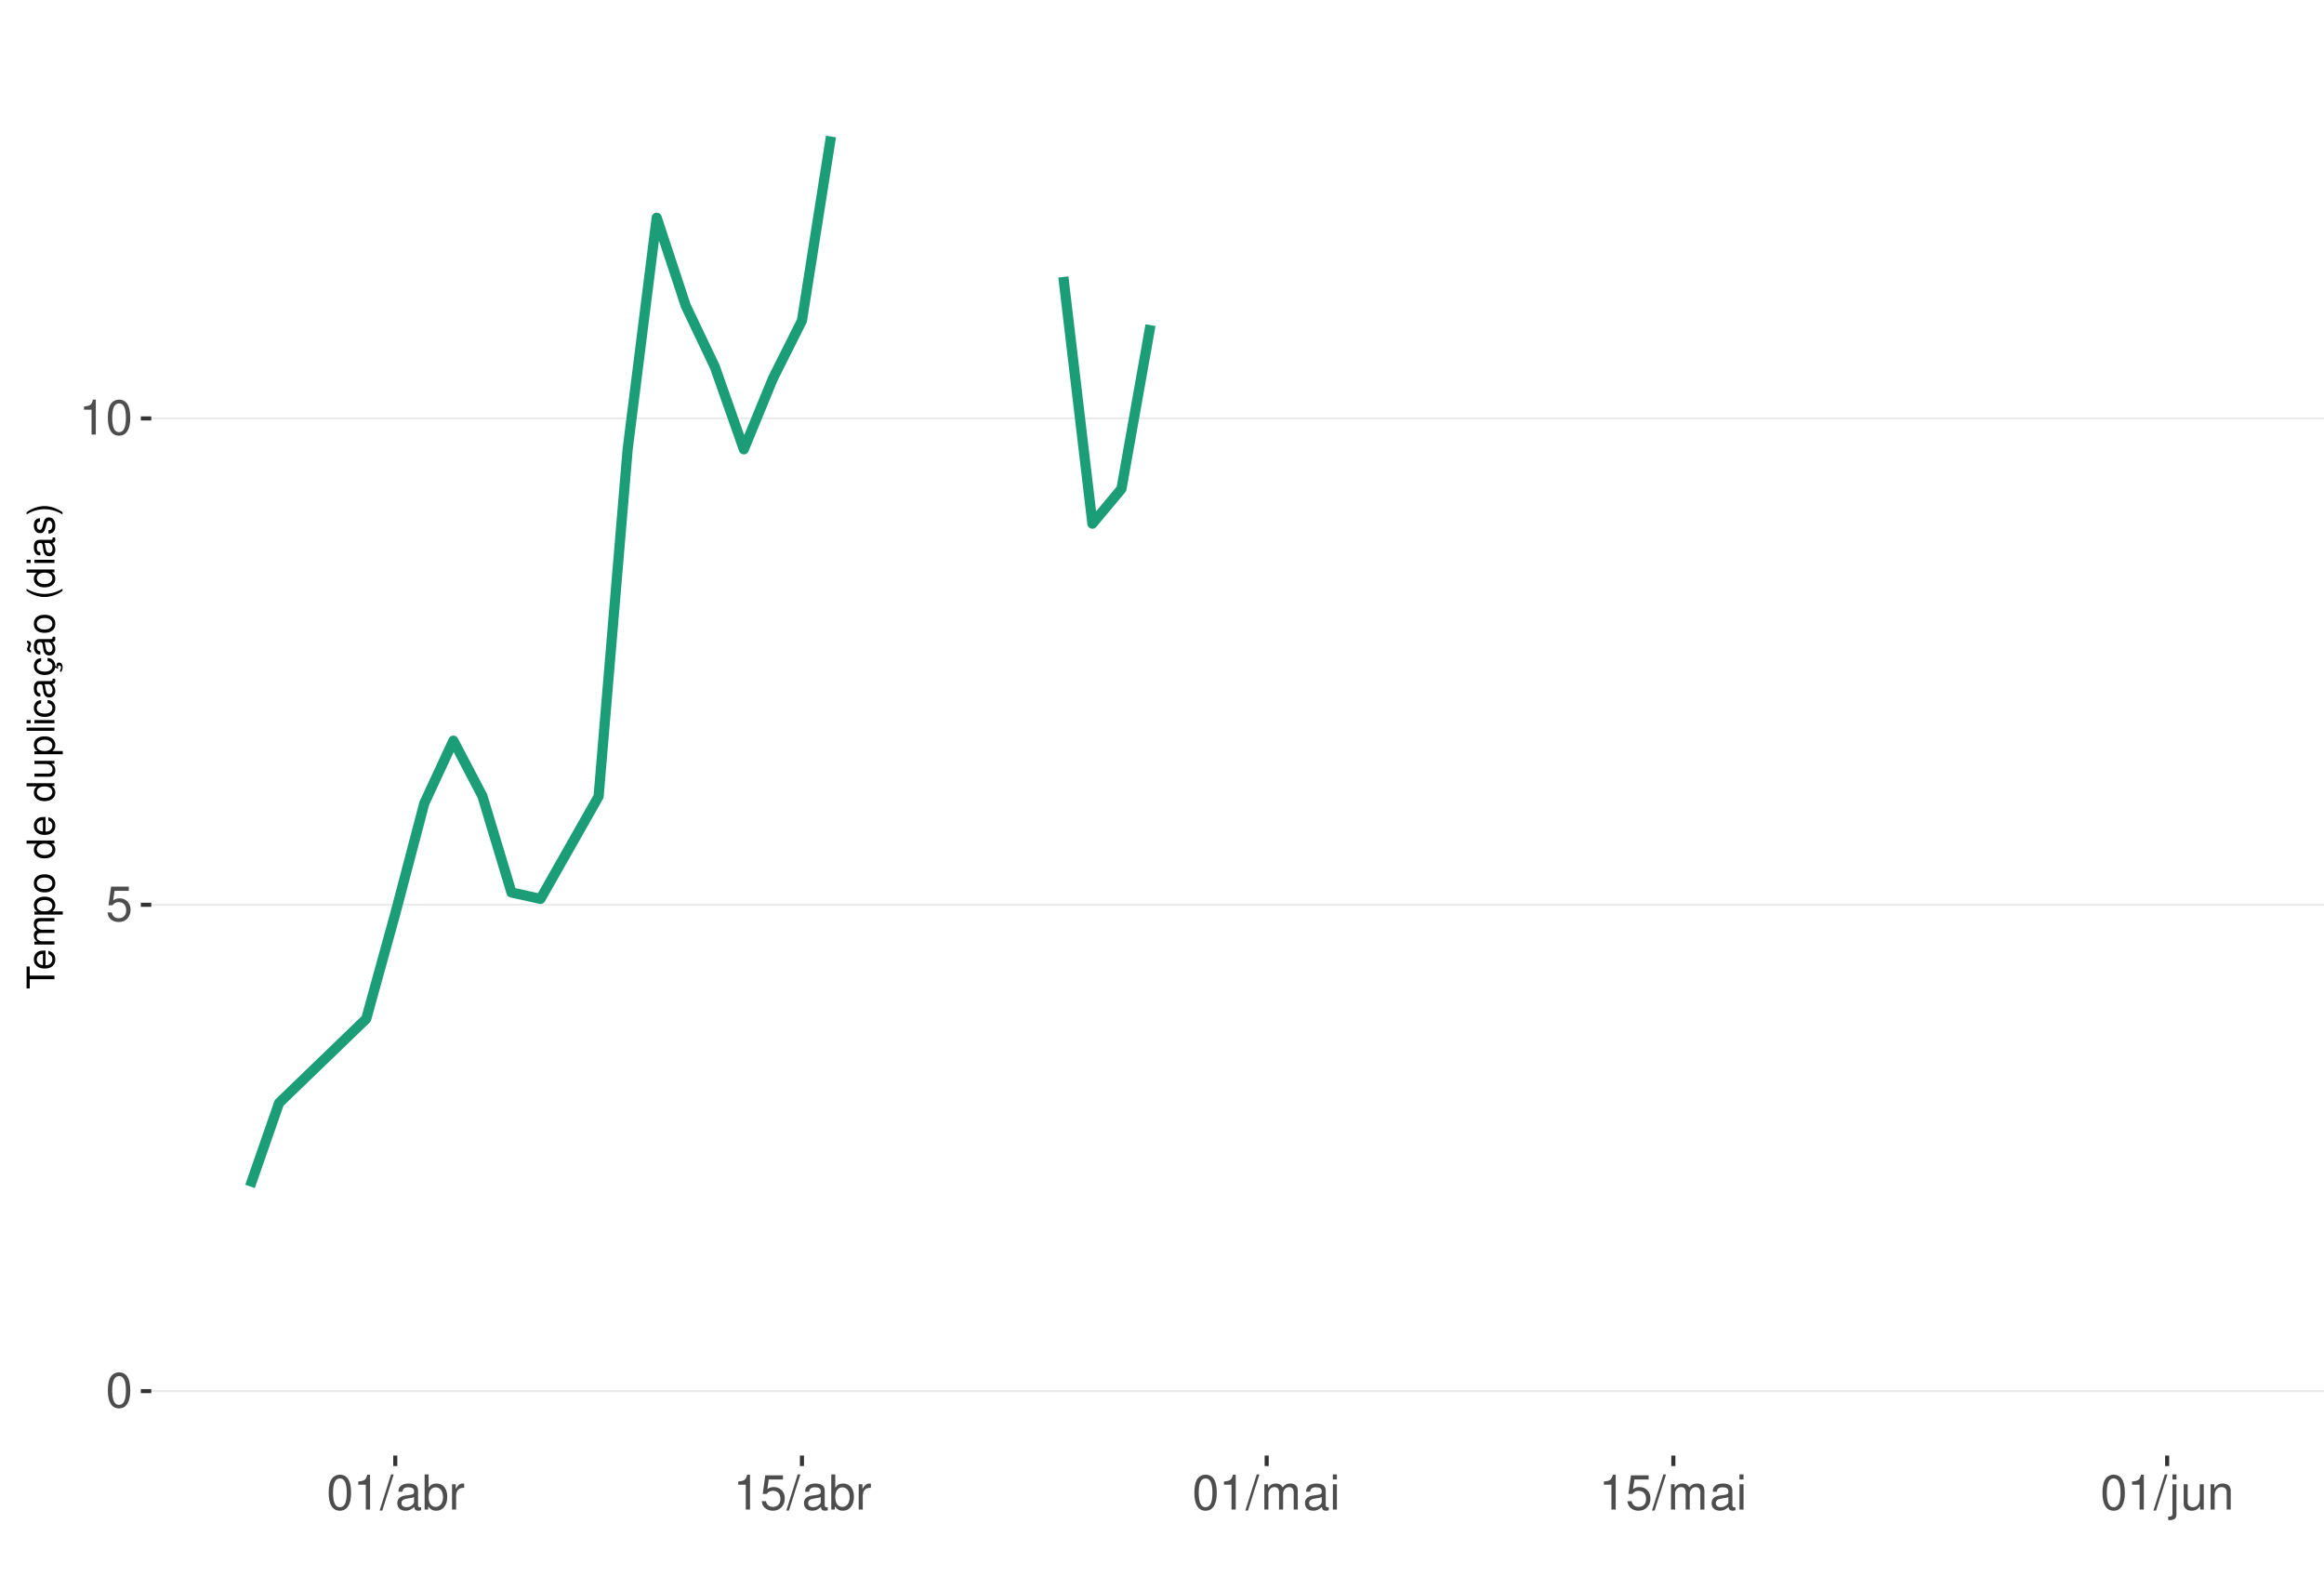
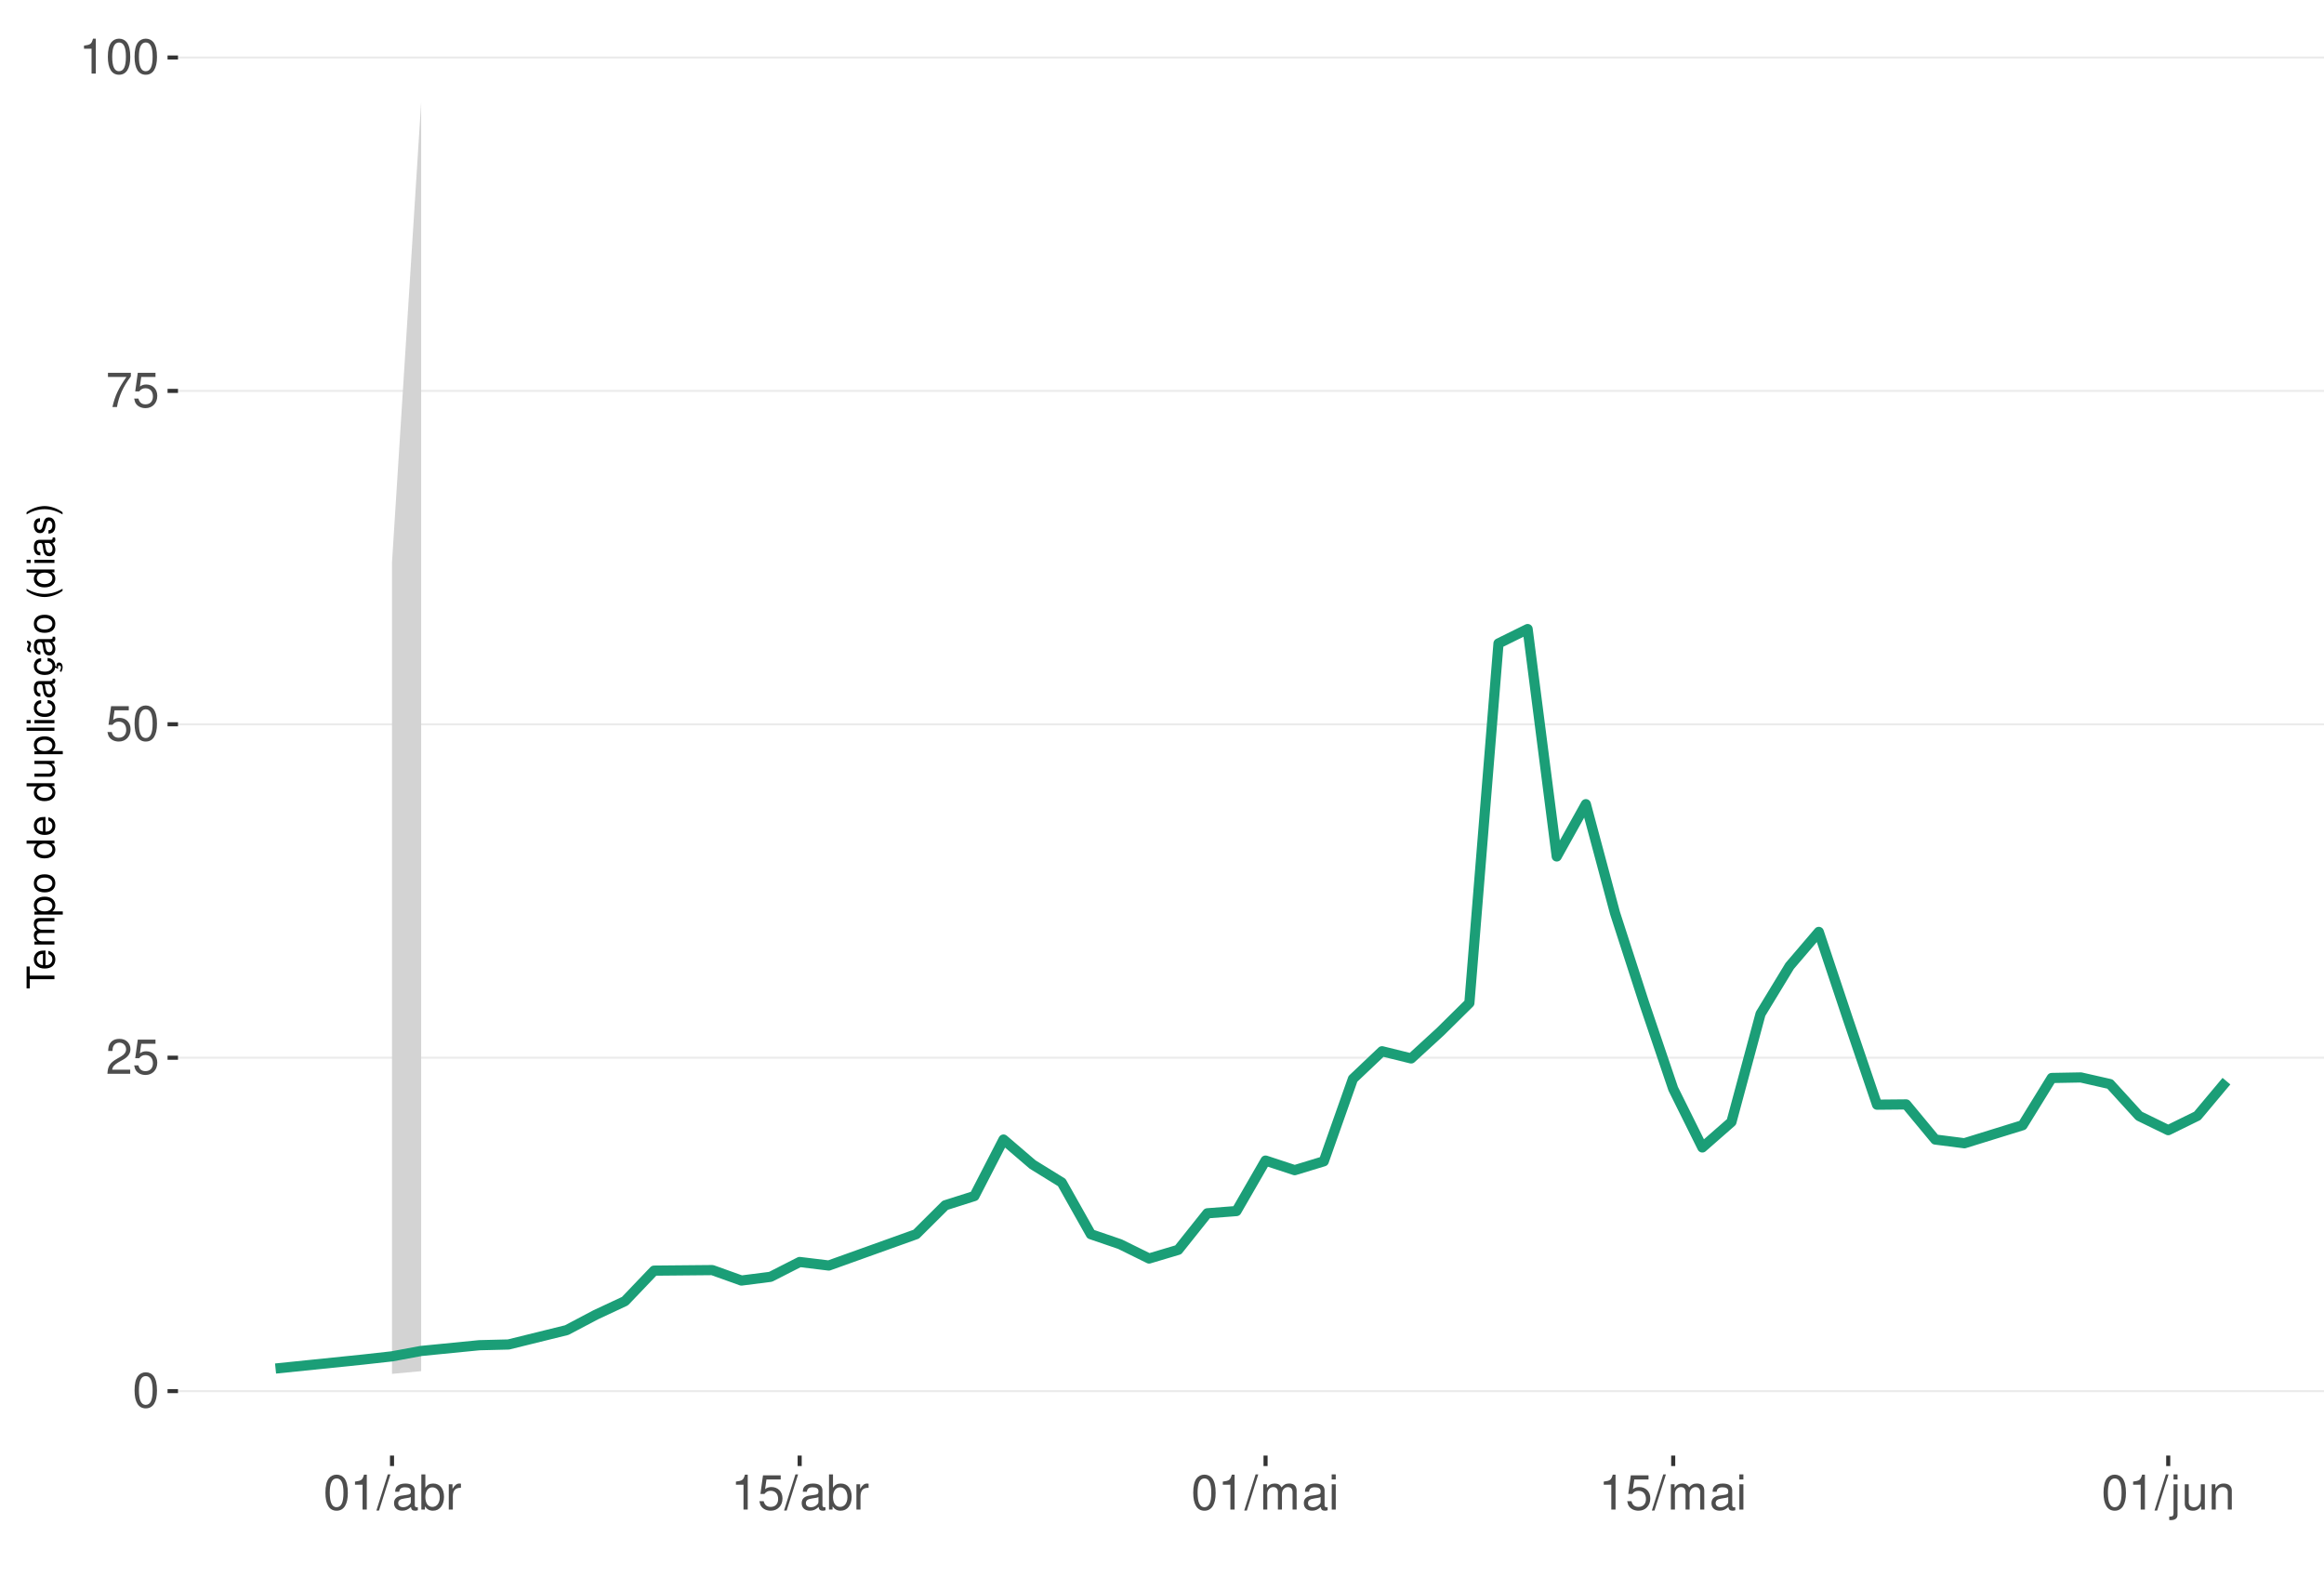
<svg xmlns="http://www.w3.org/2000/svg" xmlns:xlink="http://www.w3.org/1999/xlink" width="609pt" height="413pt" viewBox="0 0 609 413" version="1.1">
  <defs>
    <g>
      <symbol overflow="visible" id="glyph0-0">
        <path style="stroke:none;" d="" />
      </symbol>
      <symbol overflow="visible" id="glyph0-1">
        <path style="stroke:none;" d="M 3.484 -9.156 C 2.641 -9.156 1.891 -8.766 1.422 -8.156 C 0.828 -7.344 0.547 -6.125 0.547 -4.422 C 0.547 -1.344 1.562 0.297 3.484 0.297 C 5.375 0.297 6.422 -1.344 6.422 -4.359 C 6.422 -6.125 6.141 -7.312 5.547 -8.156 C 5.078 -8.781 4.328 -9.156 3.484 -9.156 Z M 3.484 -8.156 C 4.688 -8.156 5.281 -6.938 5.281 -4.453 C 5.281 -1.844 4.703 -0.625 3.453 -0.625 C 2.281 -0.625 1.688 -1.891 1.688 -4.422 C 1.688 -6.938 2.281 -8.156 3.484 -8.156 Z M 3.484 -8.156 " />
      </symbol>
      <symbol overflow="visible" id="glyph0-2">
+         <path style="stroke:none;" d="M 6.406 -1.094 L 1.688 -1.094 C 1.797 -1.859 2.203 -2.344 3.297 -3.016 L 4.562 -3.719 C 5.828 -4.422 6.469 -5.359 6.469 -6.484 C 6.469 -7.234 6.156 -7.953 5.625 -8.438 C 5.094 -8.922 4.438 -9.156 3.594 -9.156 C 2.453 -9.156 1.609 -8.75 1.109 -7.953 C 0.797 -7.484 0.656 -6.906 0.625 -5.984 L 1.75 -5.984 C 1.781 -6.609 1.859 -6.969 2.016 -7.281 C 2.297 -7.828 2.891 -8.172 3.562 -8.172 C 4.562 -8.172 5.328 -7.438 5.328 -6.453 C 5.328 -5.719 4.906 -5.094 4.109 -4.625 L 2.953 -3.953 C 1.078 -2.875 0.531 -2.016 0.438 -0.016 L 6.406 -0.016 Z M 6.406 -1.094 " />
+       </symbol>
+       <symbol overflow="visible" id="glyph0-3">
        <path style="stroke:none;" d="M 6.031 -8.969 L 1.391 -8.969 L 0.719 -4.094 L 1.75 -4.094 C 2.266 -4.703 2.703 -4.922 3.406 -4.922 C 4.609 -4.922 5.359 -4.094 5.359 -2.766 C 5.359 -1.484 4.609 -0.703 3.391 -0.703 C 2.422 -0.703 1.828 -1.188 1.562 -2.203 L 0.438 -2.203 C 0.594 -1.469 0.719 -1.109 0.984 -0.781 C 1.5 -0.094 2.406 0.297 3.422 0.297 C 5.234 0.297 6.5 -1.031 6.5 -2.922 C 6.5 -4.703 5.312 -5.906 3.594 -5.906 C 2.969 -5.906 2.453 -5.75 1.938 -5.359 L 2.297 -7.875 L 6.031 -7.875 Z M 6.031 -8.969 " />
      </symbol>
-       <symbol overflow="visible" id="glyph0-3">
+       <symbol overflow="visible" id="glyph0-4">
+         <path style="stroke:none;" d="M 6.578 -8.969 L 0.578 -8.969 L 0.578 -7.875 L 5.422 -7.875 C 3.297 -4.828 2.422 -2.953 1.75 0 L 2.938 0 C 3.438 -2.875 4.562 -5.344 6.578 -8.031 Z M 6.578 -8.969 " />
+       </symbol>
+       <symbol overflow="visible" id="glyph0-5">
        <path style="stroke:none;" d="M 3.281 -6.516 L 3.281 0 L 4.391 0 L 4.391 -9.156 L 3.656 -9.156 C 3.266 -7.75 3.016 -7.562 1.297 -7.328 L 1.297 -6.516 Z M 3.281 -6.516 " />
      </symbol>
-       <symbol overflow="visible" id="glyph0-4">
+       <symbol overflow="visible" id="glyph0-6">
        <path style="stroke:none;" d="M 2.891 -9.219 L -0.094 0.25 L 0.594 0.25 L 3.594 -9.219 Z M 2.891 -9.219 " />
      </symbol>
-       <symbol overflow="visible" id="glyph0-5">
+       <symbol overflow="visible" id="glyph0-7">
        <path style="stroke:none;" d="M 6.766 -0.625 C 6.656 -0.594 6.609 -0.594 6.547 -0.594 C 6.172 -0.594 5.969 -0.781 5.969 -1.109 L 5.969 -5.016 C 5.969 -6.188 5.109 -6.828 3.484 -6.828 C 2.5 -6.828 1.734 -6.547 1.281 -6.047 C 0.969 -5.703 0.844 -5.328 0.828 -4.672 L 1.891 -4.672 C 1.969 -5.484 2.453 -5.844 3.438 -5.844 C 4.406 -5.844 4.922 -5.5 4.922 -4.859 L 4.922 -4.578 C 4.906 -4.125 4.688 -3.969 3.828 -3.844 C 2.328 -3.656 2.094 -3.609 1.703 -3.438 C 0.922 -3.109 0.531 -2.531 0.531 -1.672 C 0.531 -0.469 1.359 0.297 2.703 0.297 C 3.547 0.297 4.219 0 4.969 -0.688 C 5.031 0 5.359 0.297 6.047 0.297 C 6.281 0.297 6.422 0.266 6.766 0.172 Z M 4.922 -2.094 C 4.922 -1.734 4.828 -1.516 4.5 -1.234 C 4.078 -0.828 3.562 -0.625 2.938 -0.625 C 2.109 -0.625 1.625 -1.031 1.625 -1.703 C 1.625 -2.391 2.094 -2.75 3.234 -2.906 C 4.359 -3.062 4.562 -3.109 4.922 -3.281 Z M 4.922 -2.094 " />
      </symbol>
-       <symbol overflow="visible" id="glyph0-6">
+       <symbol overflow="visible" id="glyph0-8">
        <path style="stroke:none;" d="M 0.688 -9.219 L 0.688 0 L 1.625 0 L 1.625 -0.844 C 2.141 -0.078 2.812 0.297 3.734 0.297 C 5.484 0.297 6.625 -1.141 6.625 -3.344 C 6.625 -5.5 5.547 -6.828 3.781 -6.828 C 2.875 -6.828 2.234 -6.484 1.734 -5.734 L 1.734 -9.219 Z M 3.578 -5.828 C 4.766 -5.828 5.516 -4.812 5.516 -3.234 C 5.516 -1.719 4.734 -0.703 3.578 -0.703 C 2.453 -0.703 1.734 -1.703 1.734 -3.266 C 1.734 -4.828 2.453 -5.828 3.578 -5.828 Z M 3.578 -5.828 " />
      </symbol>
-       <symbol overflow="visible" id="glyph0-7">
+       <symbol overflow="visible" id="glyph0-9">
        <path style="stroke:none;" d="M 0.875 -6.625 L 0.875 0 L 1.938 0 L 1.938 -3.438 C 1.953 -5.031 2.609 -5.75 4.062 -5.703 L 4.062 -6.781 C 3.891 -6.812 3.781 -6.828 3.656 -6.828 C 2.969 -6.828 2.453 -6.422 1.844 -5.422 L 1.844 -6.625 Z M 0.875 -6.625 " />
      </symbol>
-       <symbol overflow="visible" id="glyph0-8">
+       <symbol overflow="visible" id="glyph0-10">
        <path style="stroke:none;" d="M 0.891 -6.625 L 0.891 0 L 1.953 0 L 1.953 -4.156 C 1.953 -5.125 2.641 -5.891 3.5 -5.891 C 4.297 -5.891 4.734 -5.422 4.734 -4.562 L 4.734 0 L 5.797 0 L 5.797 -4.156 C 5.797 -5.125 6.5 -5.891 7.359 -5.891 C 8.125 -5.891 8.578 -5.406 8.578 -4.562 L 8.578 0 L 9.641 0 L 9.641 -4.969 C 9.641 -6.156 8.953 -6.828 7.719 -6.828 C 6.828 -6.828 6.297 -6.562 5.688 -5.812 C 5.297 -6.516 4.766 -6.828 3.891 -6.828 C 3.016 -6.828 2.422 -6.5 1.859 -5.688 L 1.859 -6.625 Z M 0.891 -6.625 " />
      </symbol>
-       <symbol overflow="visible" id="glyph0-9">
+       <symbol overflow="visible" id="glyph0-11">
        <path style="stroke:none;" d="M 1.891 -6.625 L 0.844 -6.625 L 0.844 0 L 1.891 0 Z M 1.891 -9.219 L 0.828 -9.219 L 0.828 -7.891 L 1.891 -7.891 Z M 1.891 -9.219 " />
      </symbol>
-       <symbol overflow="visible" id="glyph0-10">
+       <symbol overflow="visible" id="glyph0-12">
        <path style="stroke:none;" d="M 0.891 -6.625 L 0.891 0.969 C 0.891 1.625 0.688 1.828 0.031 1.828 C -0.047 1.828 -0.094 1.828 -0.234 1.828 L -0.234 2.719 C -0.094 2.75 -0.031 2.766 0.125 2.766 C 1.312 2.766 1.938 2.297 1.938 1.375 L 1.938 -6.625 Z M 1.938 -9.219 L 0.891 -9.219 L 0.891 -7.891 L 1.938 -7.891 Z M 1.938 -9.219 " />
      </symbol>
-       <symbol overflow="visible" id="glyph0-11">
+       <symbol overflow="visible" id="glyph0-13">
        <path style="stroke:none;" d="M 6.094 0 L 6.094 -6.625 L 5.047 -6.625 L 5.047 -2.875 C 5.047 -1.516 4.344 -0.625 3.234 -0.625 C 2.406 -0.625 1.875 -1.141 1.875 -1.938 L 1.875 -6.625 L 0.828 -6.625 L 0.828 -1.516 C 0.828 -0.422 1.641 0.297 2.938 0.297 C 3.906 0.297 4.531 -0.047 5.156 -0.922 L 5.156 0 Z M 6.094 0 " />
      </symbol>
-       <symbol overflow="visible" id="glyph0-12">
+       <symbol overflow="visible" id="glyph0-14">
        <path style="stroke:none;" d="M 0.891 -6.625 L 0.891 0 L 1.953 0 L 1.953 -3.656 C 1.953 -5.016 2.656 -5.891 3.75 -5.891 C 4.578 -5.891 5.109 -5.391 5.109 -4.594 L 5.109 0 L 6.156 0 L 6.156 -5.016 C 6.156 -6.109 5.344 -6.828 4.062 -6.828 C 3.078 -6.828 2.438 -6.438 1.859 -5.516 L 1.859 -6.625 Z M 0.891 -6.625 " />
      </symbol>
      <symbol overflow="visible" id="glyph1-0">
        <path style="stroke:none;" d="" />
      </symbol>
      <symbol overflow="visible" id="glyph1-1">
        <path style="stroke:none;" d="M -6.469 -3.547 L -6.469 -5.938 L -7.297 -5.938 L -7.297 -0.203 L -6.469 -0.203 L -6.469 -2.609 L 0 -2.609 L 0 -3.547 Z M -6.469 -3.547 " />
      </symbol>
      <symbol overflow="visible" id="glyph1-2">
        <path style="stroke:none;" d="M -2.344 -5.125 C -3.141 -5.125 -3.625 -5.062 -4.016 -4.922 C -4.875 -4.578 -5.391 -3.781 -5.391 -2.797 C -5.391 -1.344 -4.281 -0.406 -2.547 -0.406 C -0.812 -0.406 0.234 -1.297 0.234 -2.781 C 0.234 -3.984 -0.453 -4.812 -1.594 -5.016 L -1.594 -4.188 C -0.906 -3.953 -0.547 -3.484 -0.547 -2.812 C -0.547 -2.281 -0.781 -1.828 -1.219 -1.547 C -1.516 -1.344 -1.812 -1.281 -2.344 -1.266 Z M -3.016 -1.297 C -3.984 -1.359 -4.625 -1.953 -4.625 -2.797 C -4.625 -3.641 -3.953 -4.234 -3.016 -4.234 Z M -3.016 -1.297 " />
      </symbol>
      <symbol overflow="visible" id="glyph1-3">
        <path style="stroke:none;" d="M -5.234 -0.703 L 0 -0.703 L 0 -1.547 L -3.297 -1.547 C -4.047 -1.547 -4.656 -2.094 -4.656 -2.766 C -4.656 -3.391 -4.281 -3.734 -3.609 -3.734 L 0 -3.734 L 0 -4.578 L -3.297 -4.578 C -4.047 -4.578 -4.656 -5.125 -4.656 -5.812 C -4.656 -6.422 -4.266 -6.781 -3.609 -6.781 L 0 -6.781 L 0 -7.625 L -3.938 -7.625 C -4.875 -7.625 -5.391 -7.078 -5.391 -6.094 C -5.391 -5.406 -5.188 -4.984 -4.594 -4.484 C -5.156 -4.188 -5.391 -3.766 -5.391 -3.078 C -5.391 -2.375 -5.125 -1.906 -4.5 -1.469 L -5.234 -1.469 Z M -5.234 -0.703 " />
      </symbol>
      <symbol overflow="visible" id="glyph1-4">
        <path style="stroke:none;" d="M 2.188 -0.547 L 2.188 -1.375 L -0.547 -1.375 C -0.016 -1.812 0.234 -2.312 0.234 -2.984 C 0.234 -4.344 -0.859 -5.234 -2.531 -5.234 C -4.297 -5.234 -5.391 -4.375 -5.391 -2.984 C -5.391 -2.266 -5.062 -1.703 -4.453 -1.312 L -5.234 -1.312 L -5.234 -0.547 Z M -4.609 -2.844 C -4.609 -3.766 -3.797 -4.359 -2.547 -4.359 C -1.359 -4.359 -0.547 -3.75 -0.547 -2.844 C -0.547 -1.953 -1.344 -1.375 -2.578 -1.375 C -3.812 -1.375 -4.609 -1.953 -4.609 -2.844 Z M -4.609 -2.844 " />
      </symbol>
      <symbol overflow="visible" id="glyph1-5">
        <path style="stroke:none;" d="M -5.391 -2.719 C -5.391 -1.234 -4.344 -0.359 -2.578 -0.359 C -0.812 -0.359 0.234 -1.234 0.234 -2.734 C 0.234 -4.203 -0.812 -5.094 -2.547 -5.094 C -4.359 -5.094 -5.391 -4.234 -5.391 -2.719 Z M -4.625 -2.734 C -4.625 -3.672 -3.844 -4.234 -2.547 -4.234 C -1.312 -4.234 -0.547 -3.656 -0.547 -2.734 C -0.547 -1.797 -1.312 -1.234 -2.578 -1.234 C -3.844 -1.234 -4.625 -1.797 -4.625 -2.734 Z M -4.625 -2.734 " />
      </symbol>
      <symbol overflow="visible" id="glyph1-6">
        <path style="stroke:none;" d="" />
      </symbol>
      <symbol overflow="visible" id="glyph1-7">
        <path style="stroke:none;" d="M -7.297 -4.953 L -7.297 -4.125 L -4.578 -4.125 C -5.109 -3.766 -5.391 -3.203 -5.391 -2.516 C -5.391 -1.156 -4.297 -0.266 -2.625 -0.266 C -0.859 -0.266 0.234 -1.125 0.234 -2.547 C 0.234 -3.266 -0.047 -3.766 -0.688 -4.203 L 0 -4.203 L 0 -4.953 Z M -4.609 -2.656 C -4.609 -3.547 -3.812 -4.125 -2.562 -4.125 C -1.344 -4.125 -0.547 -3.547 -0.547 -2.656 C -0.547 -1.734 -1.359 -1.125 -2.578 -1.125 C -3.797 -1.125 -4.609 -1.734 -4.609 -2.656 Z M -4.609 -2.656 " />
      </symbol>
      <symbol overflow="visible" id="glyph1-8">
        <path style="stroke:none;" d="M 0 -4.812 L -5.234 -4.812 L -5.234 -3.984 L -2.266 -3.984 C -1.203 -3.984 -0.5 -3.438 -0.5 -2.562 C -0.5 -1.906 -0.906 -1.484 -1.531 -1.484 L -5.234 -1.484 L -5.234 -0.656 L -1.203 -0.656 C -0.328 -0.656 0.234 -1.297 0.234 -2.312 C 0.234 -3.094 -0.047 -3.578 -0.734 -4.062 L 0 -4.062 Z M 0 -4.812 " />
      </symbol>
      <symbol overflow="visible" id="glyph1-9">
        <path style="stroke:none;" d="M -7.297 -1.516 L -7.297 -0.688 L 0 -0.688 L 0 -1.516 Z M -7.297 -1.516 " />
      </symbol>
      <symbol overflow="visible" id="glyph1-10">
        <path style="stroke:none;" d="M -5.234 -1.5 L -5.234 -0.672 L 0 -0.672 L 0 -1.5 Z M -7.297 -1.5 L -7.297 -0.656 L -6.234 -0.656 L -6.234 -1.5 Z M -7.297 -1.5 " />
      </symbol>
      <symbol overflow="visible" id="glyph1-11">
        <path style="stroke:none;" d="M -3.484 -4.703 C -3.984 -4.672 -4.312 -4.562 -4.609 -4.359 C -5.094 -4 -5.391 -3.375 -5.391 -2.641 C -5.391 -1.219 -4.266 -0.312 -2.531 -0.312 C -0.844 -0.312 0.234 -1.203 0.234 -2.625 C 0.234 -3.875 -0.516 -4.672 -1.797 -4.766 L -1.797 -3.938 C -0.953 -3.797 -0.547 -3.359 -0.547 -2.656 C -0.547 -1.734 -1.297 -1.188 -2.531 -1.188 C -3.844 -1.188 -4.625 -1.719 -4.625 -2.625 C -4.625 -3.328 -4.203 -3.766 -3.484 -3.875 Z M -3.484 -4.703 " />
      </symbol>
      <symbol overflow="visible" id="glyph1-12">
        <path style="stroke:none;" d="M -0.484 -5.344 C -0.469 -5.266 -0.469 -5.219 -0.469 -5.172 C -0.469 -4.875 -0.625 -4.719 -0.875 -4.719 L -3.953 -4.719 C -4.891 -4.719 -5.391 -4.047 -5.391 -2.75 C -5.391 -1.984 -5.172 -1.375 -4.781 -1.016 C -4.516 -0.766 -4.203 -0.672 -3.688 -0.656 L -3.688 -1.484 C -4.328 -1.562 -4.625 -1.938 -4.625 -2.719 C -4.625 -3.484 -4.344 -3.891 -3.844 -3.891 L -3.625 -3.891 C -3.266 -3.875 -3.125 -3.703 -3.047 -3.016 C -2.891 -1.844 -2.844 -1.656 -2.719 -1.344 C -2.453 -0.734 -2 -0.422 -1.312 -0.422 C -0.375 -0.422 0.234 -1.078 0.234 -2.141 C 0.234 -2.797 0 -3.328 -0.547 -3.922 C 0 -3.984 0.234 -4.234 0.234 -4.781 C 0.234 -4.953 0.203 -5.062 0.141 -5.344 Z M -1.656 -3.891 C -1.375 -3.891 -1.203 -3.812 -0.969 -3.562 C -0.656 -3.219 -0.5 -2.812 -0.5 -2.312 C -0.5 -1.672 -0.812 -1.297 -1.344 -1.297 C -1.891 -1.297 -2.172 -1.656 -2.297 -2.547 C -2.422 -3.438 -2.453 -3.609 -2.594 -3.891 Z M -1.656 -3.891 " />
      </symbol>
      <symbol overflow="visible" id="glyph1-13">
        <path style="stroke:none;" d="M 0.234 -2.641 C 0.234 -3.875 -0.547 -4.703 -1.797 -4.766 L -1.797 -3.938 C -0.953 -3.797 -0.531 -3.359 -0.531 -2.656 C -0.531 -1.734 -1.281 -1.188 -2.516 -1.188 C -3.844 -1.188 -4.625 -1.719 -4.625 -2.625 C -4.625 -3.328 -4.203 -3.766 -3.484 -3.875 L -3.484 -4.703 C -3.984 -4.672 -4.312 -4.562 -4.609 -4.359 C -5.094 -4 -5.391 -3.375 -5.391 -2.641 C -5.391 -1.219 -4.266 -0.312 -2.531 -0.312 C -1.469 -0.312 -0.625 -0.672 -0.156 -1.312 C 0.047 -1.594 0.125 -1.812 0.203 -2.25 L 0.922 -1.938 L 0.984 -2.062 C 0.938 -2.188 0.906 -2.25 0.906 -2.375 C 0.906 -2.656 1.047 -2.828 1.281 -2.828 C 1.547 -2.828 1.734 -2.594 1.734 -2.297 C 1.734 -2.031 1.672 -1.844 1.438 -1.406 L 1.406 -1.312 L 1.812 -1.094 C 2.078 -1.75 2.141 -1.953 2.141 -2.344 C 2.141 -3.109 1.781 -3.578 1.203 -3.578 C 0.781 -3.578 0.547 -3.297 0.547 -2.797 C 0.547 -2.703 0.547 -2.641 0.562 -2.516 Z M 0.234 -2.641 " />
      </symbol>
      <symbol overflow="visible" id="glyph1-14">
        <path style="stroke:none;" d="M -0.484 -5.344 C -0.469 -5.266 -0.469 -5.219 -0.469 -5.172 C -0.469 -4.875 -0.625 -4.719 -0.875 -4.719 L -3.953 -4.719 C -4.891 -4.719 -5.391 -4.047 -5.391 -2.75 C -5.391 -1.984 -5.172 -1.375 -4.781 -1.016 C -4.516 -0.766 -4.203 -0.672 -3.688 -0.656 L -3.688 -1.484 C -4.328 -1.562 -4.625 -1.938 -4.625 -2.719 C -4.625 -3.484 -4.344 -3.891 -3.844 -3.891 L -3.625 -3.891 C -3.266 -3.875 -3.125 -3.703 -3.047 -3.016 C -2.891 -1.844 -2.844 -1.656 -2.719 -1.344 C -2.453 -0.734 -2 -0.422 -1.312 -0.422 C -0.375 -0.422 0.234 -1.078 0.234 -2.141 C 0.234 -2.797 0 -3.328 -0.547 -3.922 C 0 -3.984 0.234 -4.234 0.234 -4.781 C 0.234 -4.953 0.203 -5.062 0.141 -5.344 Z M -1.656 -3.891 C -1.375 -3.891 -1.203 -3.812 -0.969 -3.562 C -0.656 -3.219 -0.5 -2.812 -0.5 -2.312 C -0.5 -1.672 -0.812 -1.297 -1.344 -1.297 C -1.891 -1.297 -2.172 -1.656 -2.297 -2.547 C -2.422 -3.438 -2.453 -3.609 -2.594 -3.891 Z M -7.172 -3.75 C -6.922 -3.672 -6.812 -3.547 -6.812 -3.375 C -6.812 -3.25 -6.875 -2.984 -6.984 -2.734 C -7.156 -2.312 -7.172 -2.25 -7.172 -2.047 C -7.172 -1.594 -6.797 -1.297 -6.141 -1.188 L -6.141 -1.766 C -6.375 -1.812 -6.5 -1.938 -6.5 -2.094 C -6.5 -2.203 -6.469 -2.344 -6.375 -2.578 C -6.156 -3.156 -6.125 -3.234 -6.125 -3.438 C -6.125 -3.922 -6.484 -4.219 -7.172 -4.312 Z M -7.172 -3.75 " />
      </symbol>
      <symbol overflow="visible" id="glyph1-15">
        <path style="stroke:none;" d="M -7.297 -2.359 C -5.984 -1.359 -4.156 -0.734 -2.594 -0.734 C -1.016 -0.734 0.812 -1.359 2.125 -2.359 L 2.125 -2.906 C 0.688 -2.031 -0.984 -1.547 -2.594 -1.547 C -4.188 -1.547 -5.875 -2.031 -7.297 -2.906 Z M -7.297 -2.359 " />
      </symbol>
      <symbol overflow="visible" id="glyph1-16">
        <path style="stroke:none;" d="M -3.781 -4.375 C -4.812 -4.375 -5.391 -3.688 -5.391 -2.484 C -5.391 -1.266 -4.766 -0.469 -3.797 -0.469 C -2.969 -0.469 -2.578 -0.891 -2.281 -2.125 L -2.094 -2.906 C -1.953 -3.484 -1.734 -3.719 -1.375 -3.719 C -0.875 -3.719 -0.547 -3.234 -0.547 -2.5 C -0.547 -2.047 -0.672 -1.672 -0.891 -1.453 C -1.047 -1.328 -1.188 -1.266 -1.562 -1.219 L -1.562 -0.344 C -0.344 -0.375 0.234 -1.062 0.234 -2.438 C 0.234 -3.75 -0.422 -4.594 -1.438 -4.594 C -2.203 -4.594 -2.641 -4.156 -2.891 -3.109 L -3.078 -2.312 C -3.234 -1.625 -3.453 -1.344 -3.828 -1.344 C -4.312 -1.344 -4.625 -1.766 -4.625 -2.453 C -4.625 -3.125 -4.328 -3.484 -3.781 -3.5 Z M -3.781 -4.375 " />
      </symbol>
      <symbol overflow="visible" id="glyph1-17">
        <path style="stroke:none;" d="M 2.125 -0.938 C 0.812 -1.938 -1.016 -2.562 -2.578 -2.562 C -4.156 -2.562 -5.984 -1.938 -7.297 -0.938 L -7.297 -0.375 C -5.859 -1.266 -4.188 -1.75 -2.578 -1.75 C -0.984 -1.75 0.703 -1.266 2.125 -0.375 Z M 2.125 -0.938 " />
      </symbol>
    </g>
    <clipPath id="clip1">
-       <path d="M 39.645 9.961 L 609 9.961 L 609 381.328 L 39.645 381.328 Z M 39.645 9.961 " />
+       <path d="M 46.645 9.961 L 609 9.961 L 609 381.328 L 46.645 381.328 Z M 46.645 9.961 " />
    </clipPath>
    <clipPath id="clip2">
-       <path d="M 39.645 364 L 609 364 L 609 365 L 39.645 365 Z M 39.645 364 " />
+       <path d="M 46.645 364 L 609 364 L 609 365 L 46.645 365 Z M 46.645 364 " />
    </clipPath>
    <clipPath id="clip3">
-       <path d="M 39.645 236 L 609 236 L 609 238 L 39.645 238 Z M 39.645 236 " />
+       <path d="M 46.645 276 L 609 276 L 609 278 L 46.645 278 Z M 46.645 276 " />
    </clipPath>
    <clipPath id="clip4">
-       <path d="M 39.645 109 L 609 109 L 609 110 L 39.645 110 Z M 39.645 109 " />
+       <path d="M 46.645 189 L 609 189 L 609 191 L 46.645 191 Z M 46.645 189 " />
+     </clipPath>
+     <clipPath id="clip5">
+       <path d="M 46.645 102 L 609 102 L 609 103 L 46.645 103 Z M 46.645 102 " />
+     </clipPath>
+     <clipPath id="clip6">
+       <path d="M 46.645 14 L 609 14 L 609 16 L 46.645 16 Z M 46.645 14 " />
    </clipPath>
  </defs>
  <g id="surface349">
    <rect x="0" y="0" width="609" height="413" style="fill:rgb(100%,100%,100%);fill-opacity:1;stroke:none;" />
    <rect x="0" y="0" width="609" height="413" style="fill:rgb(100%,100%,100%);fill-opacity:1;stroke:none;" />
    <path style="fill:none;stroke-width:1.067;stroke-linecap:round;stroke-linejoin:round;stroke:rgb(100%,100%,100%);stroke-opacity:1;stroke-miterlimit:10;" d="M 0 413 L 609 413 L 609 0 L 0 0 Z M 0 413 " />
    <g clip-path="url(#clip1)" clip-rule="nonzero">
-       <path style=" stroke:none;fill-rule:nonzero;fill:rgb(100%,100%,100%);fill-opacity:1;" d="M 39.645 381.328 L 609 381.328 L 609 9.961 L 39.645 9.961 Z M 39.645 381.328 " />
+       <path style=" stroke:none;fill-rule:nonzero;fill:rgb(100%,100%,100%);fill-opacity:1;" d="M 46.645 381.328 L 609 381.328 L 609 9.961 L 46.645 9.961 Z M 46.645 381.328 " />
    </g>
    <g clip-path="url(#clip2)" clip-rule="nonzero">
-       <path style="fill:none;stroke-width:0.533;stroke-linecap:butt;stroke-linejoin:round;stroke:rgb(92.157%,92.157%,92.157%);stroke-opacity:1;stroke-miterlimit:10;" d="M 39.645 364.449 L 609 364.449 " />
+       <path style="fill:none;stroke-width:0.533;stroke-linecap:butt;stroke-linejoin:round;stroke:rgb(92.157%,92.157%,92.157%);stroke-opacity:1;stroke-miterlimit:10;" d="M 46.645 364.449 L 609 364.449 " />
    </g>
    <g clip-path="url(#clip3)" clip-rule="nonzero">
-       <path style="fill:none;stroke-width:0.533;stroke-linecap:butt;stroke-linejoin:round;stroke:rgb(92.157%,92.157%,92.157%);stroke-opacity:1;stroke-miterlimit:10;" d="M 39.645 237.035 L 609 237.035 " />
+       <path style="fill:none;stroke-width:0.533;stroke-linecap:butt;stroke-linejoin:round;stroke:rgb(92.157%,92.157%,92.157%);stroke-opacity:1;stroke-miterlimit:10;" d="M 46.645 277.102 L 609 277.102 " />
    </g>
    <g clip-path="url(#clip4)" clip-rule="nonzero">
-       <path style="fill:none;stroke-width:0.533;stroke-linecap:butt;stroke-linejoin:round;stroke:rgb(92.157%,92.157%,92.157%);stroke-opacity:1;stroke-miterlimit:10;" d="M 39.645 109.621 L 609 109.621 " />
-     </g>
-     <path style="fill:none;stroke-width:2.667;stroke-linecap:butt;stroke-linejoin:round;stroke:rgb(10.588%,61.961%,46.667%);stroke-opacity:1;stroke-miterlimit:10;" d="M 65.523 310.82 L 73.137 288.945 L 95.973 266.914 L 103.582 239.359 L 111.195 210.43 L 118.809 194.043 L 126.418 208.555 L 134.031 233.809 L 141.641 235.492 L 156.863 208.648 L 164.477 117.711 L 172.09 57.043 L 179.699 80.105 L 187.312 96.078 L 194.922 117.711 L 202.535 99.168 L 210.148 84 L 217.758 35.766 " />
-     <path style="fill:none;stroke-width:2.667;stroke-linecap:butt;stroke-linejoin:round;stroke:rgb(10.588%,61.961%,46.667%);stroke-opacity:1;stroke-miterlimit:10;" d="M 278.652 72.555 L 286.266 137.188 L 293.875 128.074 L 301.488 85.184 " />
-     <g style="fill:rgb(30.196%,30.196%,30.196%);fill-opacity:1;">
-       <use xlink:href="#glyph0-1" x="27.715" y="368.671" />
-     </g>
-     <g style="fill:rgb(30.196%,30.196%,30.196%);fill-opacity:1;">
-       <use xlink:href="#glyph0-2" x="27.715" y="241.257" />
-     </g>
-     <g style="fill:rgb(30.196%,30.196%,30.196%);fill-opacity:1;">
-       <use xlink:href="#glyph0-3" x="20.715" y="113.843" />
-       <use xlink:href="#glyph0-1" x="27.715" y="113.843" />
-     </g>
-     <path style="fill:none;stroke-width:1.067;stroke-linecap:butt;stroke-linejoin:round;stroke:rgb(20%,20%,20%);stroke-opacity:1;stroke-miterlimit:10;" d="M 36.906 364.449 L 39.645 364.449 " />
-     <path style="fill:none;stroke-width:1.067;stroke-linecap:butt;stroke-linejoin:round;stroke:rgb(20%,20%,20%);stroke-opacity:1;stroke-miterlimit:10;" d="M 36.906 237.035 L 39.645 237.035 " />
-     <path style="fill:none;stroke-width:1.067;stroke-linecap:butt;stroke-linejoin:round;stroke:rgb(20%,20%,20%);stroke-opacity:1;stroke-miterlimit:10;" d="M 36.906 109.621 L 39.645 109.621 " />
-     <path style="fill:none;stroke-width:1.067;stroke-linecap:butt;stroke-linejoin:round;stroke:rgb(20%,20%,20%);stroke-opacity:1;stroke-miterlimit:10;" d="M 103.582 384.07 L 103.582 381.328 " />
-     <path style="fill:none;stroke-width:1.067;stroke-linecap:butt;stroke-linejoin:round;stroke:rgb(20%,20%,20%);stroke-opacity:1;stroke-miterlimit:10;" d="M 210.148 384.07 L 210.148 381.328 " />
-     <path style="fill:none;stroke-width:1.067;stroke-linecap:butt;stroke-linejoin:round;stroke:rgb(20%,20%,20%);stroke-opacity:1;stroke-miterlimit:10;" d="M 331.934 384.07 L 331.934 381.328 " />
-     <path style="fill:none;stroke-width:1.067;stroke-linecap:butt;stroke-linejoin:round;stroke:rgb(20%,20%,20%);stroke-opacity:1;stroke-miterlimit:10;" d="M 438.496 384.07 L 438.496 381.328 " />
-     <path style="fill:none;stroke-width:1.067;stroke-linecap:butt;stroke-linejoin:round;stroke:rgb(20%,20%,20%);stroke-opacity:1;stroke-miterlimit:10;" d="M 567.898 384.07 L 567.898 381.328 " />
-     <g style="fill:rgb(30.196%,30.196%,30.196%);fill-opacity:1;">
-       <use xlink:href="#glyph0-1" x="85.582" y="395.483" />
-       <use xlink:href="#glyph0-3" x="92.582" y="395.483" />
-       <use xlink:href="#glyph0-4" x="99.582" y="395.483" />
-       <use xlink:href="#glyph0-5" x="103.582" y="395.483" />
-       <use xlink:href="#glyph0-6" x="110.582" y="395.483" />
-       <use xlink:href="#glyph0-7" x="117.582" y="395.483" />
-     </g>
-     <g style="fill:rgb(30.196%,30.196%,30.196%);fill-opacity:1;">
-       <use xlink:href="#glyph0-3" x="192.148" y="395.483" />
-       <use xlink:href="#glyph0-2" x="199.148" y="395.483" />
-       <use xlink:href="#glyph0-4" x="206.148" y="395.483" />
-       <use xlink:href="#glyph0-5" x="210.148" y="395.483" />
-       <use xlink:href="#glyph0-6" x="217.148" y="395.483" />
-       <use xlink:href="#glyph0-7" x="224.148" y="395.483" />
-     </g>
-     <g style="fill:rgb(30.196%,30.196%,30.196%);fill-opacity:1;">
-       <use xlink:href="#glyph0-1" x="312.434" y="395.483" />
-       <use xlink:href="#glyph0-3" x="319.434" y="395.483" />
-       <use xlink:href="#glyph0-4" x="326.434" y="395.483" />
-       <use xlink:href="#glyph0-8" x="330.434" y="395.483" />
-       <use xlink:href="#glyph0-5" x="341.434" y="395.483" />
-       <use xlink:href="#glyph0-9" x="348.434" y="395.483" />
-     </g>
-     <g style="fill:rgb(30.196%,30.196%,30.196%);fill-opacity:1;">
-       <use xlink:href="#glyph0-3" x="418.996" y="395.483" />
-       <use xlink:href="#glyph0-2" x="425.996" y="395.483" />
-       <use xlink:href="#glyph0-4" x="432.996" y="395.483" />
-       <use xlink:href="#glyph0-8" x="436.996" y="395.483" />
-       <use xlink:href="#glyph0-5" x="447.996" y="395.483" />
-       <use xlink:href="#glyph0-9" x="454.996" y="395.483" />
-     </g>
-     <g style="fill:rgb(30.196%,30.196%,30.196%);fill-opacity:1;">
-       <use xlink:href="#glyph0-1" x="550.398" y="395.483" />
-       <use xlink:href="#glyph0-3" x="557.398" y="395.483" />
-       <use xlink:href="#glyph0-4" x="564.398" y="395.483" />
-       <use xlink:href="#glyph0-10" x="568.398" y="395.483" />
-       <use xlink:href="#glyph0-11" x="571.398" y="395.483" />
-       <use xlink:href="#glyph0-12" x="578.398" y="395.483" />
+       <path style="fill:none;stroke-width:0.533;stroke-linecap:butt;stroke-linejoin:round;stroke:rgb(92.157%,92.157%,92.157%);stroke-opacity:1;stroke-miterlimit:10;" d="M 46.645 189.754 L 609 189.754 " />
+     </g>
+     <g clip-path="url(#clip5)" clip-rule="nonzero">
+       <path style="fill:none;stroke-width:0.533;stroke-linecap:butt;stroke-linejoin:round;stroke:rgb(92.157%,92.157%,92.157%);stroke-opacity:1;stroke-miterlimit:10;" d="M 46.645 102.41 L 609 102.41 " />
+     </g>
+     <g clip-path="url(#clip6)" clip-rule="nonzero">
+       <path style="fill:none;stroke-width:0.533;stroke-linecap:butt;stroke-linejoin:round;stroke:rgb(92.157%,92.157%,92.157%);stroke-opacity:1;stroke-miterlimit:10;" d="M 46.645 15.062 L 609 15.062 " />
+     </g>
+     <path style=" stroke:none;fill-rule:nonzero;fill:rgb(82.745%,82.745%,82.745%);fill-opacity:1;" d="M 102.727 147.305 L 110.359 26.844 L 110.359 359.219 L 102.727 359.926 Z M 102.727 147.305 " />
+     <path style="fill:none;stroke-width:2.667;stroke-linecap:butt;stroke-linejoin:round;stroke:rgb(10.588%,61.961%,46.667%);stroke-opacity:1;stroke-miterlimit:10;" d="M 72.207 358.531 L 95.098 356.184 L 102.727 355.34 L 110.359 353.926 L 125.617 352.422 L 133.25 352.23 L 148.512 348.461 L 156.141 344.438 L 163.77 340.875 L 171.402 332.883 L 186.66 332.742 L 194.293 335.477 L 201.922 334.504 L 209.551 330.617 L 217.184 331.543 L 240.074 323.34 L 247.703 315.762 L 255.336 313.34 L 262.965 298.539 L 270.594 305.078 L 278.227 309.793 L 285.855 323.34 L 293.484 325.945 L 301.117 329.707 L 308.746 327.434 L 316.379 317.863 L 324.008 317.277 L 331.637 304.051 L 339.27 306.562 L 346.898 304.238 L 354.527 282.648 L 362.16 275.41 L 369.789 277.293 L 377.418 270.297 L 385.051 262.758 L 392.68 168.566 L 400.312 164.801 L 407.941 224.375 L 415.57 210.684 L 423.203 239.184 L 430.832 262.758 L 438.461 285.242 L 446.094 300.613 L 453.723 293.93 L 461.352 265.621 L 468.984 253.07 L 476.613 244.145 L 484.246 267 L 491.875 289.406 L 499.504 289.336 L 507.137 298.539 L 514.766 299.512 L 522.395 297.148 L 530.027 294.785 L 537.656 282.41 L 545.285 282.27 L 552.918 284.004 L 560.547 292.367 L 568.18 296.082 L 575.809 292.336 L 583.438 283.242 " />
+     <g style="fill:rgb(30.196%,30.196%,30.196%);fill-opacity:1;">
+       <use xlink:href="#glyph0-1" x="34.715" y="368.671" />
+     </g>
+     <g style="fill:rgb(30.196%,30.196%,30.196%);fill-opacity:1;">
+       <use xlink:href="#glyph0-2" x="27.715" y="281.323" />
+       <use xlink:href="#glyph0-3" x="34.715" y="281.323" />
+     </g>
+     <g style="fill:rgb(30.196%,30.196%,30.196%);fill-opacity:1;">
+       <use xlink:href="#glyph0-3" x="27.715" y="193.976" />
+       <use xlink:href="#glyph0-1" x="34.715" y="193.976" />
+     </g>
+     <g style="fill:rgb(30.196%,30.196%,30.196%);fill-opacity:1;">
+       <use xlink:href="#glyph0-4" x="27.715" y="106.632" />
+       <use xlink:href="#glyph0-3" x="34.715" y="106.632" />
+     </g>
+     <g style="fill:rgb(30.196%,30.196%,30.196%);fill-opacity:1;">
+       <use xlink:href="#glyph0-5" x="20.715" y="19.284" />
+       <use xlink:href="#glyph0-1" x="27.715" y="19.284" />
+       <use xlink:href="#glyph0-1" x="34.715" y="19.284" />
+     </g>
+     <path style="fill:none;stroke-width:1.067;stroke-linecap:butt;stroke-linejoin:round;stroke:rgb(20%,20%,20%);stroke-opacity:1;stroke-miterlimit:10;" d="M 43.906 364.449 L 46.645 364.449 " />
+     <path style="fill:none;stroke-width:1.067;stroke-linecap:butt;stroke-linejoin:round;stroke:rgb(20%,20%,20%);stroke-opacity:1;stroke-miterlimit:10;" d="M 43.906 277.102 L 46.645 277.102 " />
+     <path style="fill:none;stroke-width:1.067;stroke-linecap:butt;stroke-linejoin:round;stroke:rgb(20%,20%,20%);stroke-opacity:1;stroke-miterlimit:10;" d="M 43.906 189.754 L 46.645 189.754 " />
+     <path style="fill:none;stroke-width:1.067;stroke-linecap:butt;stroke-linejoin:round;stroke:rgb(20%,20%,20%);stroke-opacity:1;stroke-miterlimit:10;" d="M 43.906 102.41 L 46.645 102.41 " />
+     <path style="fill:none;stroke-width:1.067;stroke-linecap:butt;stroke-linejoin:round;stroke:rgb(20%,20%,20%);stroke-opacity:1;stroke-miterlimit:10;" d="M 43.906 15.062 L 46.645 15.062 " />
+     <path style="fill:none;stroke-width:1.067;stroke-linecap:butt;stroke-linejoin:round;stroke:rgb(20%,20%,20%);stroke-opacity:1;stroke-miterlimit:10;" d="M 102.727 384.07 L 102.727 381.328 " />
+     <path style="fill:none;stroke-width:1.067;stroke-linecap:butt;stroke-linejoin:round;stroke:rgb(20%,20%,20%);stroke-opacity:1;stroke-miterlimit:10;" d="M 209.551 384.07 L 209.551 381.328 " />
+     <path style="fill:none;stroke-width:1.067;stroke-linecap:butt;stroke-linejoin:round;stroke:rgb(20%,20%,20%);stroke-opacity:1;stroke-miterlimit:10;" d="M 331.637 384.07 L 331.637 381.328 " />
+     <path style="fill:none;stroke-width:1.067;stroke-linecap:butt;stroke-linejoin:round;stroke:rgb(20%,20%,20%);stroke-opacity:1;stroke-miterlimit:10;" d="M 438.461 384.07 L 438.461 381.328 " />
+     <path style="fill:none;stroke-width:1.067;stroke-linecap:butt;stroke-linejoin:round;stroke:rgb(20%,20%,20%);stroke-opacity:1;stroke-miterlimit:10;" d="M 568.18 384.07 L 568.18 381.328 " />
+     <g style="fill:rgb(30.196%,30.196%,30.196%);fill-opacity:1;">
+       <use xlink:href="#glyph0-1" x="84.727" y="395.483" />
+       <use xlink:href="#glyph0-5" x="91.727" y="395.483" />
+       <use xlink:href="#glyph0-6" x="98.727" y="395.483" />
+       <use xlink:href="#glyph0-7" x="102.727" y="395.483" />
+       <use xlink:href="#glyph0-8" x="109.727" y="395.483" />
+       <use xlink:href="#glyph0-9" x="116.727" y="395.483" />
+     </g>
+     <g style="fill:rgb(30.196%,30.196%,30.196%);fill-opacity:1;">
+       <use xlink:href="#glyph0-5" x="191.551" y="395.483" />
+       <use xlink:href="#glyph0-3" x="198.551" y="395.483" />
+       <use xlink:href="#glyph0-6" x="205.551" y="395.483" />
+       <use xlink:href="#glyph0-7" x="209.551" y="395.483" />
+       <use xlink:href="#glyph0-8" x="216.551" y="395.483" />
+       <use xlink:href="#glyph0-9" x="223.551" y="395.483" />
+     </g>
+     <g style="fill:rgb(30.196%,30.196%,30.196%);fill-opacity:1;">
+       <use xlink:href="#glyph0-1" x="312.137" y="395.483" />
+       <use xlink:href="#glyph0-5" x="319.137" y="395.483" />
+       <use xlink:href="#glyph0-6" x="326.137" y="395.483" />
+       <use xlink:href="#glyph0-10" x="330.137" y="395.483" />
+       <use xlink:href="#glyph0-7" x="341.137" y="395.483" />
+       <use xlink:href="#glyph0-11" x="348.137" y="395.483" />
+     </g>
+     <g style="fill:rgb(30.196%,30.196%,30.196%);fill-opacity:1;">
+       <use xlink:href="#glyph0-5" x="418.961" y="395.483" />
+       <use xlink:href="#glyph0-3" x="425.961" y="395.483" />
+       <use xlink:href="#glyph0-6" x="432.961" y="395.483" />
+       <use xlink:href="#glyph0-10" x="436.961" y="395.483" />
+       <use xlink:href="#glyph0-7" x="447.961" y="395.483" />
+       <use xlink:href="#glyph0-11" x="454.961" y="395.483" />
+     </g>
+     <g style="fill:rgb(30.196%,30.196%,30.196%);fill-opacity:1;">
+       <use xlink:href="#glyph0-1" x="550.68" y="395.483" />
+       <use xlink:href="#glyph0-5" x="557.68" y="395.483" />
+       <use xlink:href="#glyph0-6" x="564.68" y="395.483" />
+       <use xlink:href="#glyph0-12" x="568.68" y="395.483" />
+       <use xlink:href="#glyph0-13" x="571.68" y="395.483" />
+       <use xlink:href="#glyph0-14" x="578.68" y="395.483" />
    </g>
    <g style="fill:rgb(0%,0%,0%);fill-opacity:1;">
      <use xlink:href="#glyph1-1" x="14.263" y="259.145" />
      <use xlink:href="#glyph1-2" x="14.263" y="254.145" />
      <use xlink:href="#glyph1-3" x="14.263" y="248.145" />
      <use xlink:href="#glyph1-4" x="14.263" y="240.145" />
      <use xlink:href="#glyph1-5" x="14.263" y="234.145" />
      <use xlink:href="#glyph1-6" x="14.263" y="228.145" />
      <use xlink:href="#glyph1-7" x="14.263" y="225.145" />
      <use xlink:href="#glyph1-2" x="14.263" y="219.145" />
      <use xlink:href="#glyph1-6" x="14.263" y="213.145" />
      <use xlink:href="#glyph1-7" x="14.263" y="210.145" />
      <use xlink:href="#glyph1-8" x="14.263" y="204.145" />
      <use xlink:href="#glyph1-4" x="14.263" y="198.145" />
      <use xlink:href="#glyph1-9" x="14.263" y="192.145" />
      <use xlink:href="#glyph1-10" x="14.263" y="190.145" />
      <use xlink:href="#glyph1-11" x="14.263" y="188.145" />
      <use xlink:href="#glyph1-12" x="14.263" y="183.145" />
      <use xlink:href="#glyph1-13" x="14.263" y="177.145" />
      <use xlink:href="#glyph1-14" x="14.263" y="172.145" />
      <use xlink:href="#glyph1-5" x="14.263" y="166.145" />
      <use xlink:href="#glyph1-6" x="14.263" y="160.145" />
      <use xlink:href="#glyph1-15" x="14.263" y="157.145" />
      <use xlink:href="#glyph1-7" x="14.263" y="154.145" />
      <use xlink:href="#glyph1-10" x="14.263" y="148.145" />
      <use xlink:href="#glyph1-12" x="14.263" y="146.145" />
      <use xlink:href="#glyph1-16" x="14.263" y="140.145" />
      <use xlink:href="#glyph1-17" x="14.263" y="135.145" />
    </g>
  </g>
</svg>
